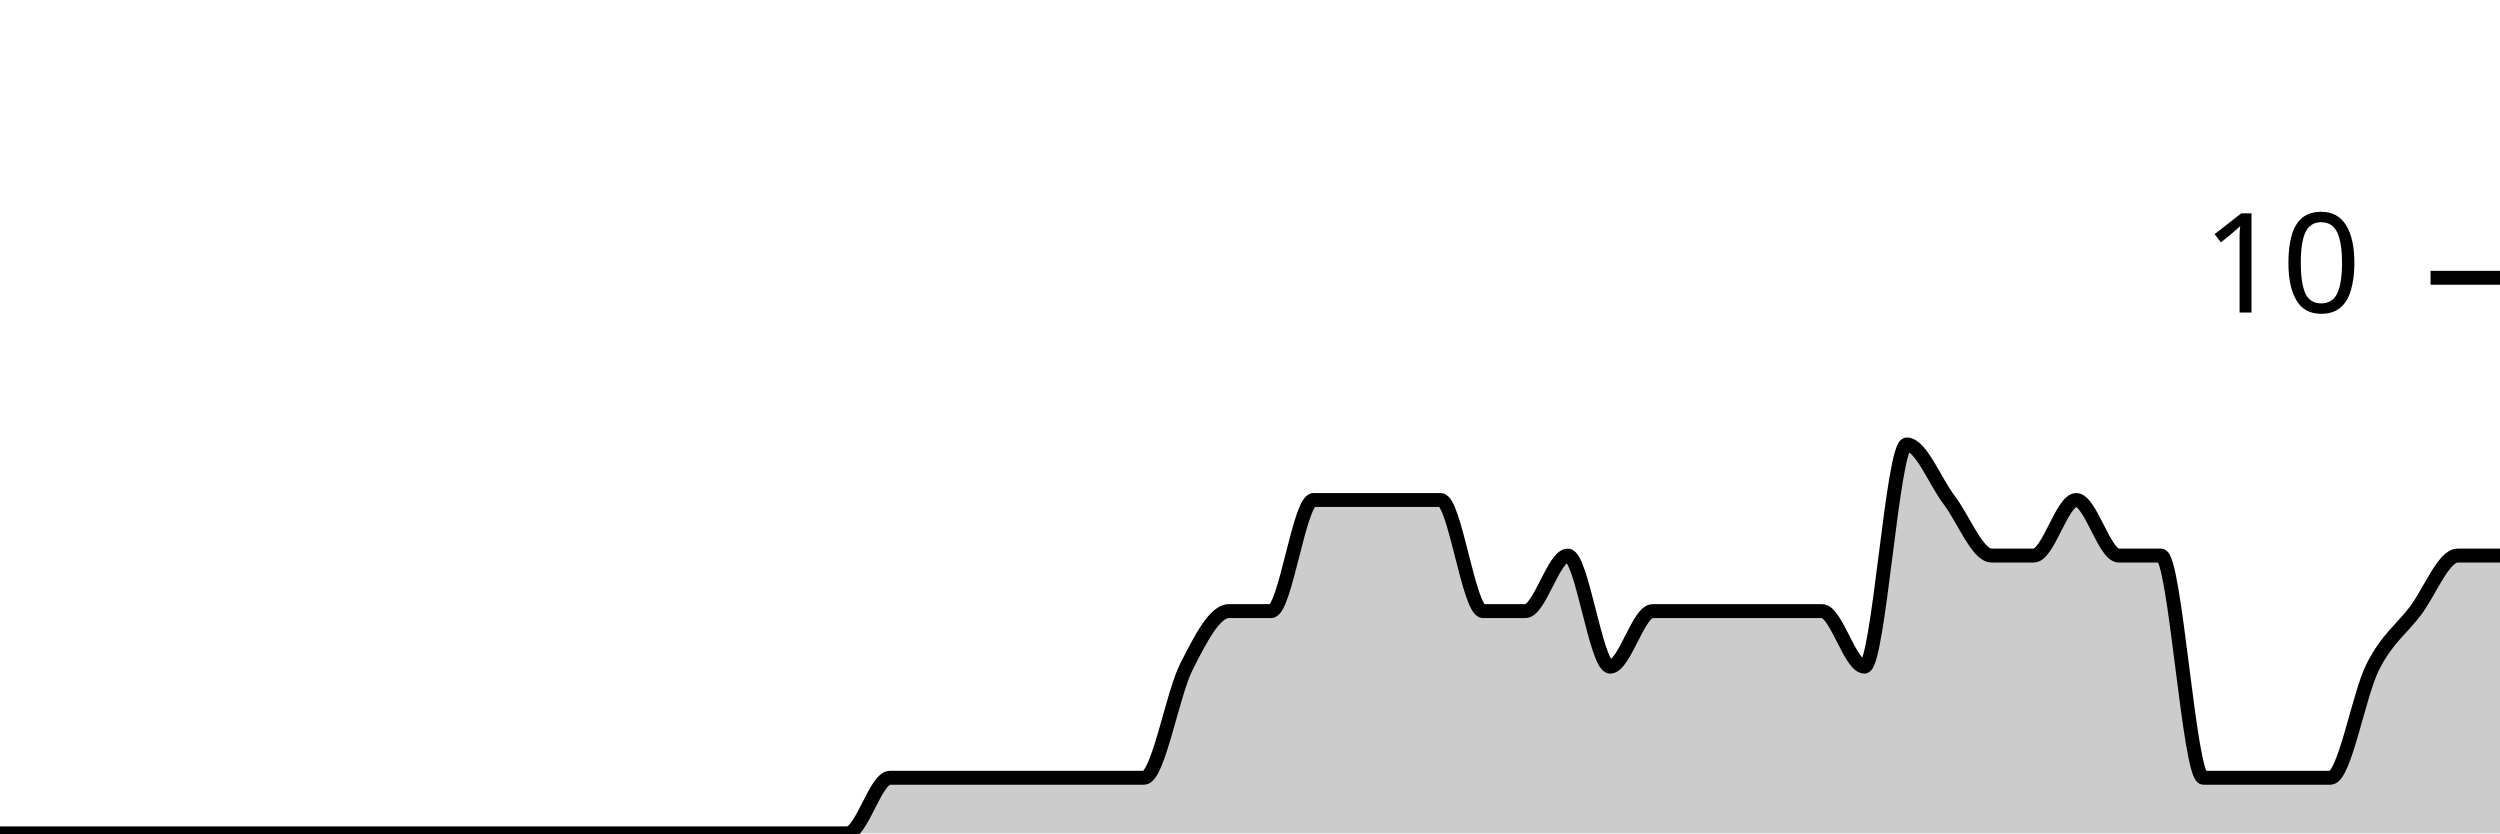
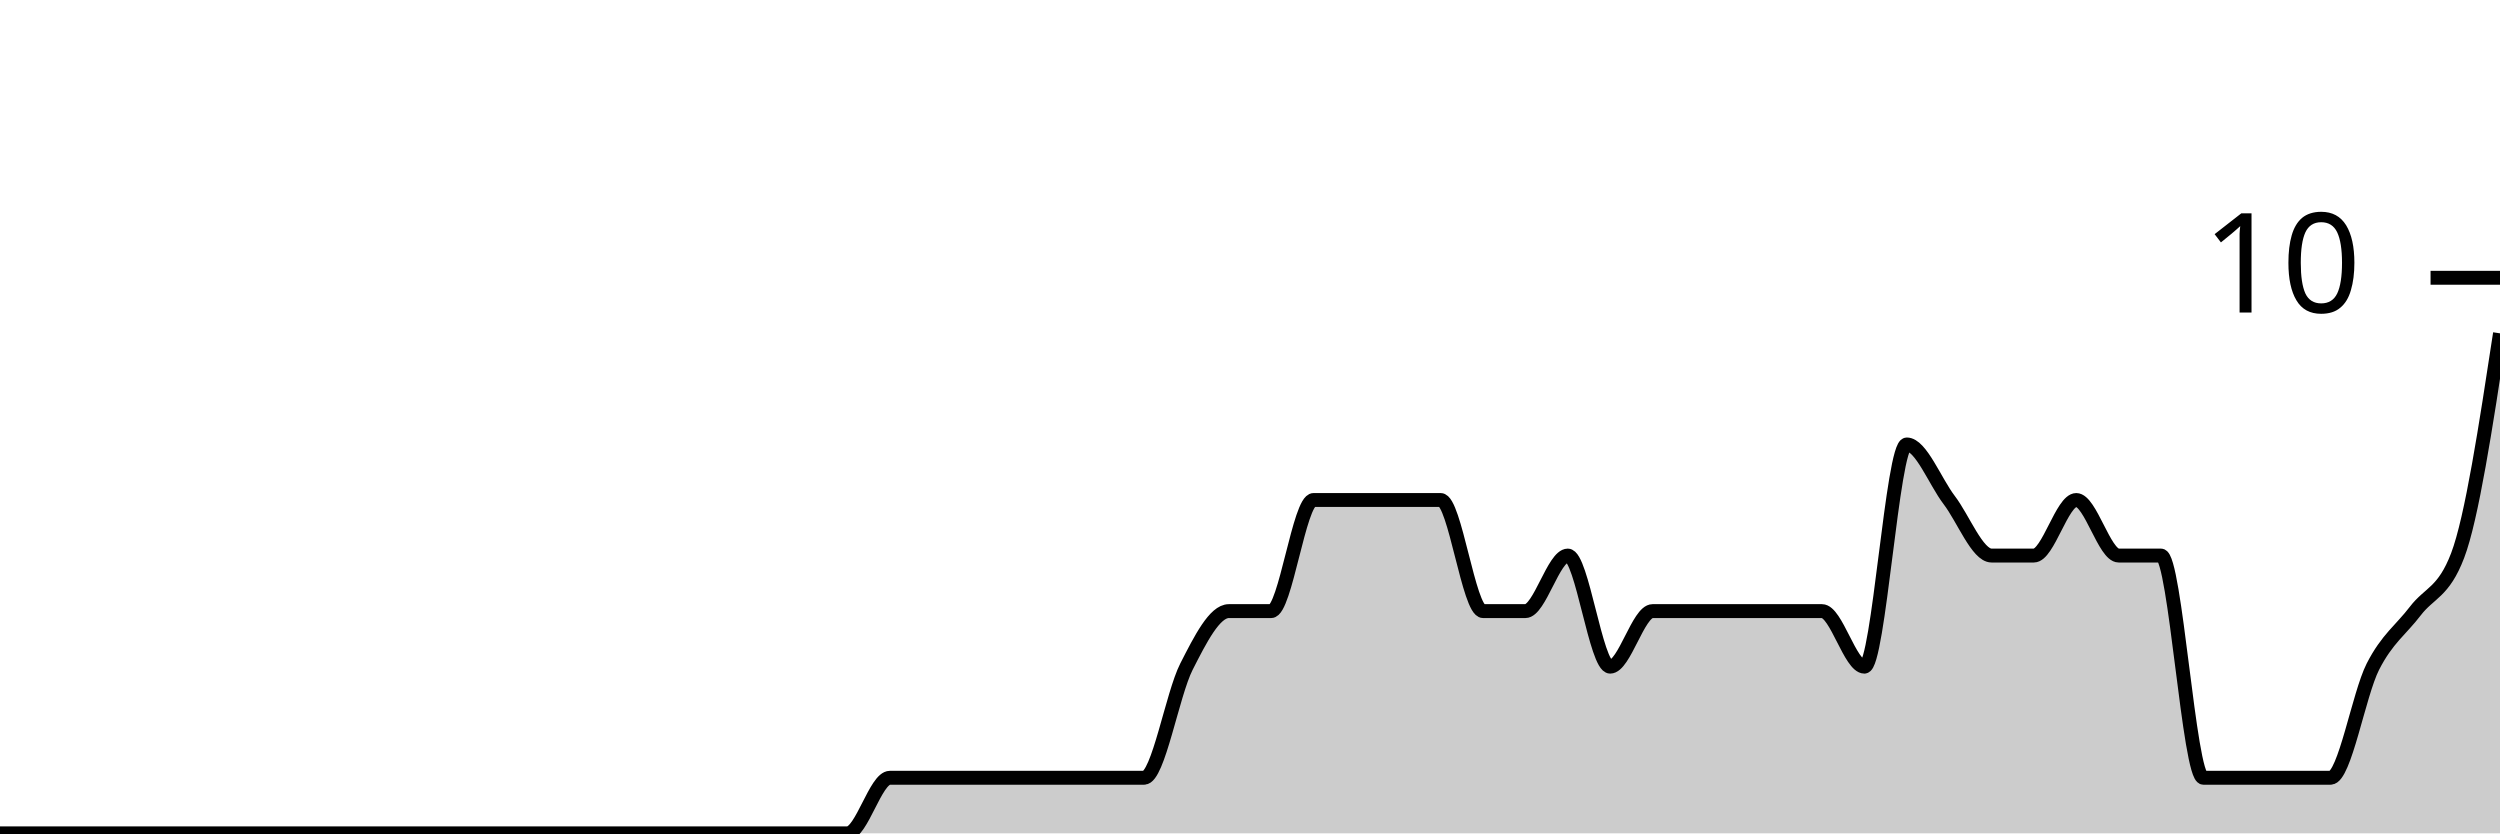
<svg xmlns="http://www.w3.org/2000/svg" viewBox="0 0 180 60">
  <g transform="translate(0,20)">
-     <path class="area" fill="rgba(0, 0, 0, 0.2)" d="M0,40C1.017,40,2.034,40,3.051,40C4.068,40,5.085,40,6.102,40C7.119,40,8.136,40,9.153,40C10.169,40,11.186,40,12.203,40C13.22,40,14.237,40,15.254,40C16.271,40,17.288,40,18.305,40C19.322,40,20.339,40,21.356,40C22.373,40,23.39,40,24.407,40C25.424,40,26.441,40,27.458,40C28.475,40,29.492,40,30.508,40C31.525,40,32.542,40,33.559,40C34.576,40,35.593,40,36.61,40C37.627,40,38.644,40,39.661,40C40.678,40,41.695,40,42.712,40C43.729,40,44.746,40,45.763,40C46.78,40,47.797,40,48.814,40C49.831,40,50.847,40,51.864,40C52.881,40,53.898,40,54.915,40C55.932,40,56.949,40,57.966,40C58.983,40,60,40,61.017,40C62.034,40,63.051,36,64.068,36C65.085,36,66.102,36,67.119,36C68.136,36,69.153,36,70.169,36C71.186,36,72.203,36,73.22,36C74.237,36,75.254,36,76.271,36C77.288,36,78.305,36,79.322,36C80.339,36,81.356,36,82.373,36C83.39,36,84.407,30,85.424,28C86.441,26,87.458,24,88.475,24C89.492,24,90.508,24,91.525,24C92.542,24,93.559,16,94.576,16C95.593,16,96.61,16,97.627,16C98.644,16,99.661,16,100.678,16C101.695,16,102.712,16,103.729,16C104.746,16,105.763,24,106.78,24C107.797,24,108.814,24,109.831,24C110.847,24,111.864,20,112.881,20C113.898,20,114.915,28,115.932,28C116.949,28,117.966,24,118.983,24C120,24,121.017,24,122.034,24C123.051,24,124.068,24,125.085,24C126.102,24,127.119,24,128.136,24C129.153,24,130.169,24,131.186,24C132.203,24,133.22,28,134.237,28C135.254,28,136.271,12,137.288,12C138.305,12,139.322,14.667,140.339,16C141.356,17.333,142.373,20,143.39,20C144.407,20,145.424,20,146.441,20C147.458,20,148.475,16,149.492,16C150.508,16,151.525,20,152.542,20C153.559,20,154.576,20,155.593,20C156.61,20,157.627,36,158.644,36C159.661,36,160.678,36,161.695,36C162.712,36,163.729,36,164.746,36C165.763,36,166.78,36,167.797,36C168.814,36,169.831,30,170.847,28C171.864,26,172.881,25.333,173.898,24C174.915,22.667,175.932,20,176.949,20C177.966,20,178.983,20,180,20L180,40C178.983,40,177.966,40,176.949,40C175.932,40,174.915,40,173.898,40C172.881,40,171.864,40,170.847,40C169.831,40,168.814,40,167.797,40C166.78,40,165.763,40,164.746,40C163.729,40,162.712,40,161.695,40C160.678,40,159.661,40,158.644,40C157.627,40,156.61,40,155.593,40C154.576,40,153.559,40,152.542,40C151.525,40,150.508,40,149.492,40C148.475,40,147.458,40,146.441,40C145.424,40,144.407,40,143.39,40C142.373,40,141.356,40,140.339,40C139.322,40,138.305,40,137.288,40C136.271,40,135.254,40,134.237,40C133.22,40,132.203,40,131.186,40C130.169,40,129.153,40,128.136,40C127.119,40,126.102,40,125.085,40C124.068,40,123.051,40,122.034,40C121.017,40,120,40,118.983,40C117.966,40,116.949,40,115.932,40C114.915,40,113.898,40,112.881,40C111.864,40,110.847,40,109.831,40C108.814,40,107.797,40,106.78,40C105.763,40,104.746,40,103.729,40C102.712,40,101.695,40,100.678,40C99.661,40,98.644,40,97.627,40C96.61,40,95.593,40,94.576,40C93.559,40,92.542,40,91.525,40C90.508,40,89.492,40,88.475,40C87.458,40,86.441,40,85.424,40C84.407,40,83.39,40,82.373,40C81.356,40,80.339,40,79.322,40C78.305,40,77.288,40,76.271,40C75.254,40,74.237,40,73.22,40C72.203,40,71.186,40,70.169,40C69.153,40,68.136,40,67.119,40C66.102,40,65.085,40,64.068,40C63.051,40,62.034,40,61.017,40C60,40,58.983,40,57.966,40C56.949,40,55.932,40,54.915,40C53.898,40,52.881,40,51.864,40C50.847,40,49.831,40,48.814,40C47.797,40,46.78,40,45.763,40C44.746,40,43.729,40,42.712,40C41.695,40,40.678,40,39.661,40C38.644,40,37.627,40,36.61,40C35.593,40,34.576,40,33.559,40C32.542,40,31.525,40,30.508,40C29.492,40,28.475,40,27.458,40C26.441,40,25.424,40,24.407,40C23.39,40,22.373,40,21.356,40C20.339,40,19.322,40,18.305,40C17.288,40,16.271,40,15.254,40C14.237,40,13.22,40,12.203,40C11.186,40,10.169,40,9.153,40C8.136,40,7.119,40,6.102,40C5.085,40,4.068,40,3.051,40C2.034,40,1.017,40,0,40Z" />
-     <path class="line" stroke="black" fill="none" d="M0,40C1.017,40,2.034,40,3.051,40C4.068,40,5.085,40,6.102,40C7.119,40,8.136,40,9.153,40C10.169,40,11.186,40,12.203,40C13.22,40,14.237,40,15.254,40C16.271,40,17.288,40,18.305,40C19.322,40,20.339,40,21.356,40C22.373,40,23.39,40,24.407,40C25.424,40,26.441,40,27.458,40C28.475,40,29.492,40,30.508,40C31.525,40,32.542,40,33.559,40C34.576,40,35.593,40,36.61,40C37.627,40,38.644,40,39.661,40C40.678,40,41.695,40,42.712,40C43.729,40,44.746,40,45.763,40C46.78,40,47.797,40,48.814,40C49.831,40,50.847,40,51.864,40C52.881,40,53.898,40,54.915,40C55.932,40,56.949,40,57.966,40C58.983,40,60,40,61.017,40C62.034,40,63.051,36,64.068,36C65.085,36,66.102,36,67.119,36C68.136,36,69.153,36,70.169,36C71.186,36,72.203,36,73.22,36C74.237,36,75.254,36,76.271,36C77.288,36,78.305,36,79.322,36C80.339,36,81.356,36,82.373,36C83.39,36,84.407,30,85.424,28C86.441,26,87.458,24,88.475,24C89.492,24,90.508,24,91.525,24C92.542,24,93.559,16,94.576,16C95.593,16,96.61,16,97.627,16C98.644,16,99.661,16,100.678,16C101.695,16,102.712,16,103.729,16C104.746,16,105.763,24,106.78,24C107.797,24,108.814,24,109.831,24C110.847,24,111.864,20,112.881,20C113.898,20,114.915,28,115.932,28C116.949,28,117.966,24,118.983,24C120,24,121.017,24,122.034,24C123.051,24,124.068,24,125.085,24C126.102,24,127.119,24,128.136,24C129.153,24,130.169,24,131.186,24C132.203,24,133.22,28,134.237,28C135.254,28,136.271,12,137.288,12C138.305,12,139.322,14.667,140.339,16C141.356,17.333,142.373,20,143.39,20C144.407,20,145.424,20,146.441,20C147.458,20,148.475,16,149.492,16C150.508,16,151.525,20,152.542,20C153.559,20,154.576,20,155.593,20C156.61,20,157.627,36,158.644,36C159.661,36,160.678,36,161.695,36C162.712,36,163.729,36,164.746,36C165.763,36,166.78,36,167.797,36C168.814,36,169.831,30,170.847,28C171.864,26,172.881,25.333,173.898,24C174.915,22.667,175.932,20,176.949,20C177.966,20,178.983,20,180,20" />
+     <path class="area" fill="rgba(0, 0, 0, 0.2)" d="M0,40C1.017,40,2.034,40,3.051,40C4.068,40,5.085,40,6.102,40C7.119,40,8.136,40,9.153,40C10.169,40,11.186,40,12.203,40C13.22,40,14.237,40,15.254,40C16.271,40,17.288,40,18.305,40C19.322,40,20.339,40,21.356,40C22.373,40,23.39,40,24.407,40C25.424,40,26.441,40,27.458,40C28.475,40,29.492,40,30.508,40C31.525,40,32.542,40,33.559,40C34.576,40,35.593,40,36.61,40C37.627,40,38.644,40,39.661,40C40.678,40,41.695,40,42.712,40C43.729,40,44.746,40,45.763,40C46.78,40,47.797,40,48.814,40C49.831,40,50.847,40,51.864,40C52.881,40,53.898,40,54.915,40C55.932,40,56.949,40,57.966,40C58.983,40,60,40,61.017,40C62.034,40,63.051,36,64.068,36C65.085,36,66.102,36,67.119,36C68.136,36,69.153,36,70.169,36C71.186,36,72.203,36,73.22,36C74.237,36,75.254,36,76.271,36C77.288,36,78.305,36,79.322,36C80.339,36,81.356,36,82.373,36C83.39,36,84.407,30,85.424,28C86.441,26,87.458,24,88.475,24C89.492,24,90.508,24,91.525,24C92.542,24,93.559,16,94.576,16C95.593,16,96.61,16,97.627,16C98.644,16,99.661,16,100.678,16C101.695,16,102.712,16,103.729,16C104.746,16,105.763,24,106.78,24C107.797,24,108.814,24,109.831,24C110.847,24,111.864,20,112.881,20C113.898,20,114.915,28,115.932,28C116.949,28,117.966,24,118.983,24C120,24,121.017,24,122.034,24C123.051,24,124.068,24,125.085,24C126.102,24,127.119,24,128.136,24C129.153,24,130.169,24,131.186,24C132.203,24,133.22,28,134.237,28C135.254,28,136.271,12,137.288,12C138.305,12,139.322,14.667,140.339,16C141.356,17.333,142.373,20,143.39,20C144.407,20,145.424,20,146.441,20C147.458,20,148.475,16,149.492,16C150.508,16,151.525,20,152.542,20C153.559,20,154.576,20,155.593,20C156.61,20,157.627,36,158.644,36C159.661,36,160.678,36,161.695,36C162.712,36,163.729,36,164.746,36C165.763,36,166.78,36,167.797,36C168.814,36,169.831,30,170.847,28C171.864,26,172.881,25.333,173.898,24C174.915,22.667,175.932,22.667,176.949,20C177.966,17.333,178.983,10.667,180,4L180,40C178.983,40,177.966,40,176.949,40C175.932,40,174.915,40,173.898,40C172.881,40,171.864,40,170.847,40C169.831,40,168.814,40,167.797,40C166.78,40,165.763,40,164.746,40C163.729,40,162.712,40,161.695,40C160.678,40,159.661,40,158.644,40C157.627,40,156.61,40,155.593,40C154.576,40,153.559,40,152.542,40C151.525,40,150.508,40,149.492,40C148.475,40,147.458,40,146.441,40C145.424,40,144.407,40,143.39,40C142.373,40,141.356,40,140.339,40C139.322,40,138.305,40,137.288,40C136.271,40,135.254,40,134.237,40C133.22,40,132.203,40,131.186,40C130.169,40,129.153,40,128.136,40C127.119,40,126.102,40,125.085,40C124.068,40,123.051,40,122.034,40C121.017,40,120,40,118.983,40C117.966,40,116.949,40,115.932,40C114.915,40,113.898,40,112.881,40C111.864,40,110.847,40,109.831,40C108.814,40,107.797,40,106.78,40C105.763,40,104.746,40,103.729,40C102.712,40,101.695,40,100.678,40C99.661,40,98.644,40,97.627,40C96.61,40,95.593,40,94.576,40C93.559,40,92.542,40,91.525,40C90.508,40,89.492,40,88.475,40C87.458,40,86.441,40,85.424,40C84.407,40,83.39,40,82.373,40C81.356,40,80.339,40,79.322,40C78.305,40,77.288,40,76.271,40C75.254,40,74.237,40,73.22,40C72.203,40,71.186,40,70.169,40C69.153,40,68.136,40,67.119,40C66.102,40,65.085,40,64.068,40C63.051,40,62.034,40,61.017,40C60,40,58.983,40,57.966,40C56.949,40,55.932,40,54.915,40C53.898,40,52.881,40,51.864,40C50.847,40,49.831,40,48.814,40C47.797,40,46.78,40,45.763,40C44.746,40,43.729,40,42.712,40C41.695,40,40.678,40,39.661,40C38.644,40,37.627,40,36.61,40C35.593,40,34.576,40,33.559,40C32.542,40,31.525,40,30.508,40C29.492,40,28.475,40,27.458,40C26.441,40,25.424,40,24.407,40C23.39,40,22.373,40,21.356,40C20.339,40,19.322,40,18.305,40C17.288,40,16.271,40,15.254,40C14.237,40,13.22,40,12.203,40C11.186,40,10.169,40,9.153,40C8.136,40,7.119,40,6.102,40C5.085,40,4.068,40,3.051,40C2.034,40,1.017,40,0,40Z" />
+     <path class="line" stroke="black" fill="none" d="M0,40C1.017,40,2.034,40,3.051,40C4.068,40,5.085,40,6.102,40C7.119,40,8.136,40,9.153,40C10.169,40,11.186,40,12.203,40C13.22,40,14.237,40,15.254,40C16.271,40,17.288,40,18.305,40C19.322,40,20.339,40,21.356,40C22.373,40,23.39,40,24.407,40C25.424,40,26.441,40,27.458,40C28.475,40,29.492,40,30.508,40C31.525,40,32.542,40,33.559,40C34.576,40,35.593,40,36.61,40C37.627,40,38.644,40,39.661,40C40.678,40,41.695,40,42.712,40C43.729,40,44.746,40,45.763,40C46.78,40,47.797,40,48.814,40C49.831,40,50.847,40,51.864,40C52.881,40,53.898,40,54.915,40C55.932,40,56.949,40,57.966,40C58.983,40,60,40,61.017,40C62.034,40,63.051,36,64.068,36C65.085,36,66.102,36,67.119,36C68.136,36,69.153,36,70.169,36C71.186,36,72.203,36,73.22,36C74.237,36,75.254,36,76.271,36C77.288,36,78.305,36,79.322,36C80.339,36,81.356,36,82.373,36C83.39,36,84.407,30,85.424,28C86.441,26,87.458,24,88.475,24C89.492,24,90.508,24,91.525,24C92.542,24,93.559,16,94.576,16C95.593,16,96.61,16,97.627,16C98.644,16,99.661,16,100.678,16C101.695,16,102.712,16,103.729,16C104.746,16,105.763,24,106.78,24C107.797,24,108.814,24,109.831,24C110.847,24,111.864,20,112.881,20C113.898,20,114.915,28,115.932,28C116.949,28,117.966,24,118.983,24C120,24,121.017,24,122.034,24C123.051,24,124.068,24,125.085,24C126.102,24,127.119,24,128.136,24C129.153,24,130.169,24,131.186,24C132.203,24,133.22,28,134.237,28C135.254,28,136.271,12,137.288,12C138.305,12,139.322,14.667,140.339,16C141.356,17.333,142.373,20,143.39,20C144.407,20,145.424,20,146.441,20C147.458,20,148.475,16,149.492,16C150.508,16,151.525,20,152.542,20C153.559,20,154.576,20,155.593,20C156.61,20,157.627,36,158.644,36C159.661,36,160.678,36,161.695,36C162.712,36,163.729,36,164.746,36C165.763,36,166.78,36,167.797,36C168.814,36,169.831,30,170.847,28C171.864,26,172.881,25.333,173.898,24C174.915,22.667,175.932,22.667,176.949,20C177.966,17.333,178.983,10.667,180,4" />
    <path class="axis-ceiling" stroke-width="1" stroke="black" fill="none" d="M175,0L180,0" />
    <text class="axis-ceiling-label" font-family="sans-serif" text-anchor="end" font-size="10px" x="170" y="2.5">10</text>
  </g>
</svg>
